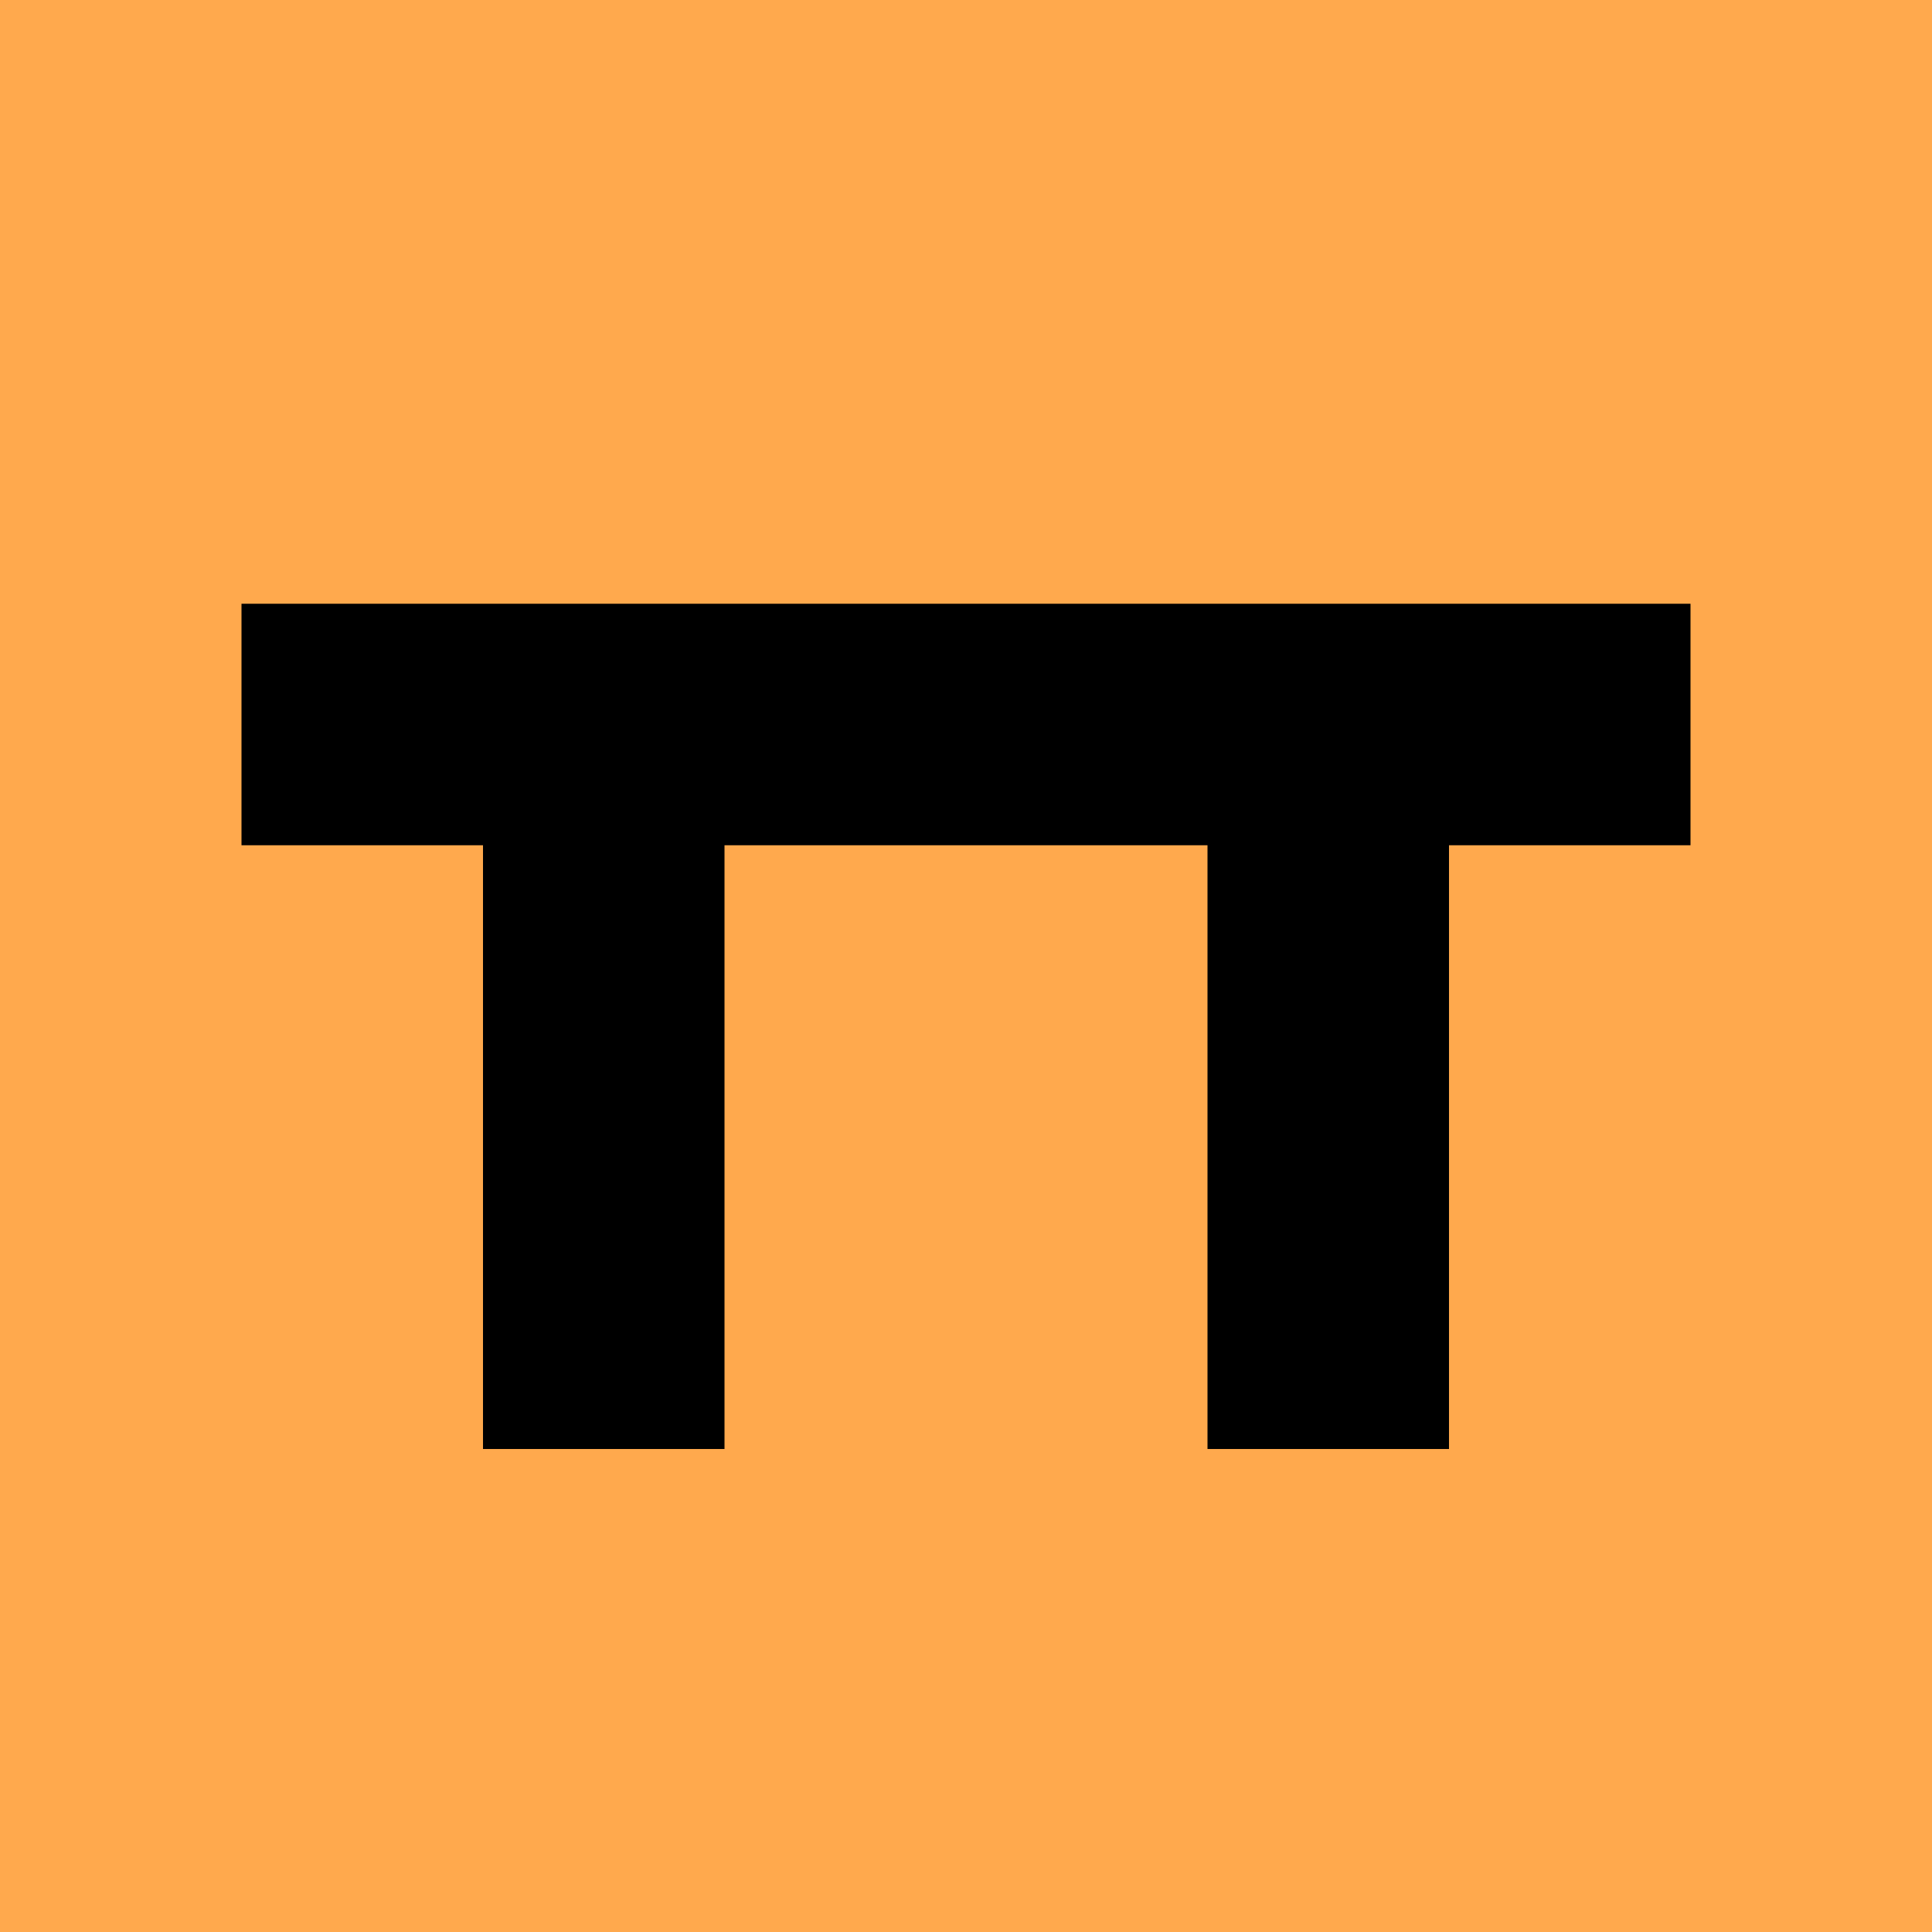
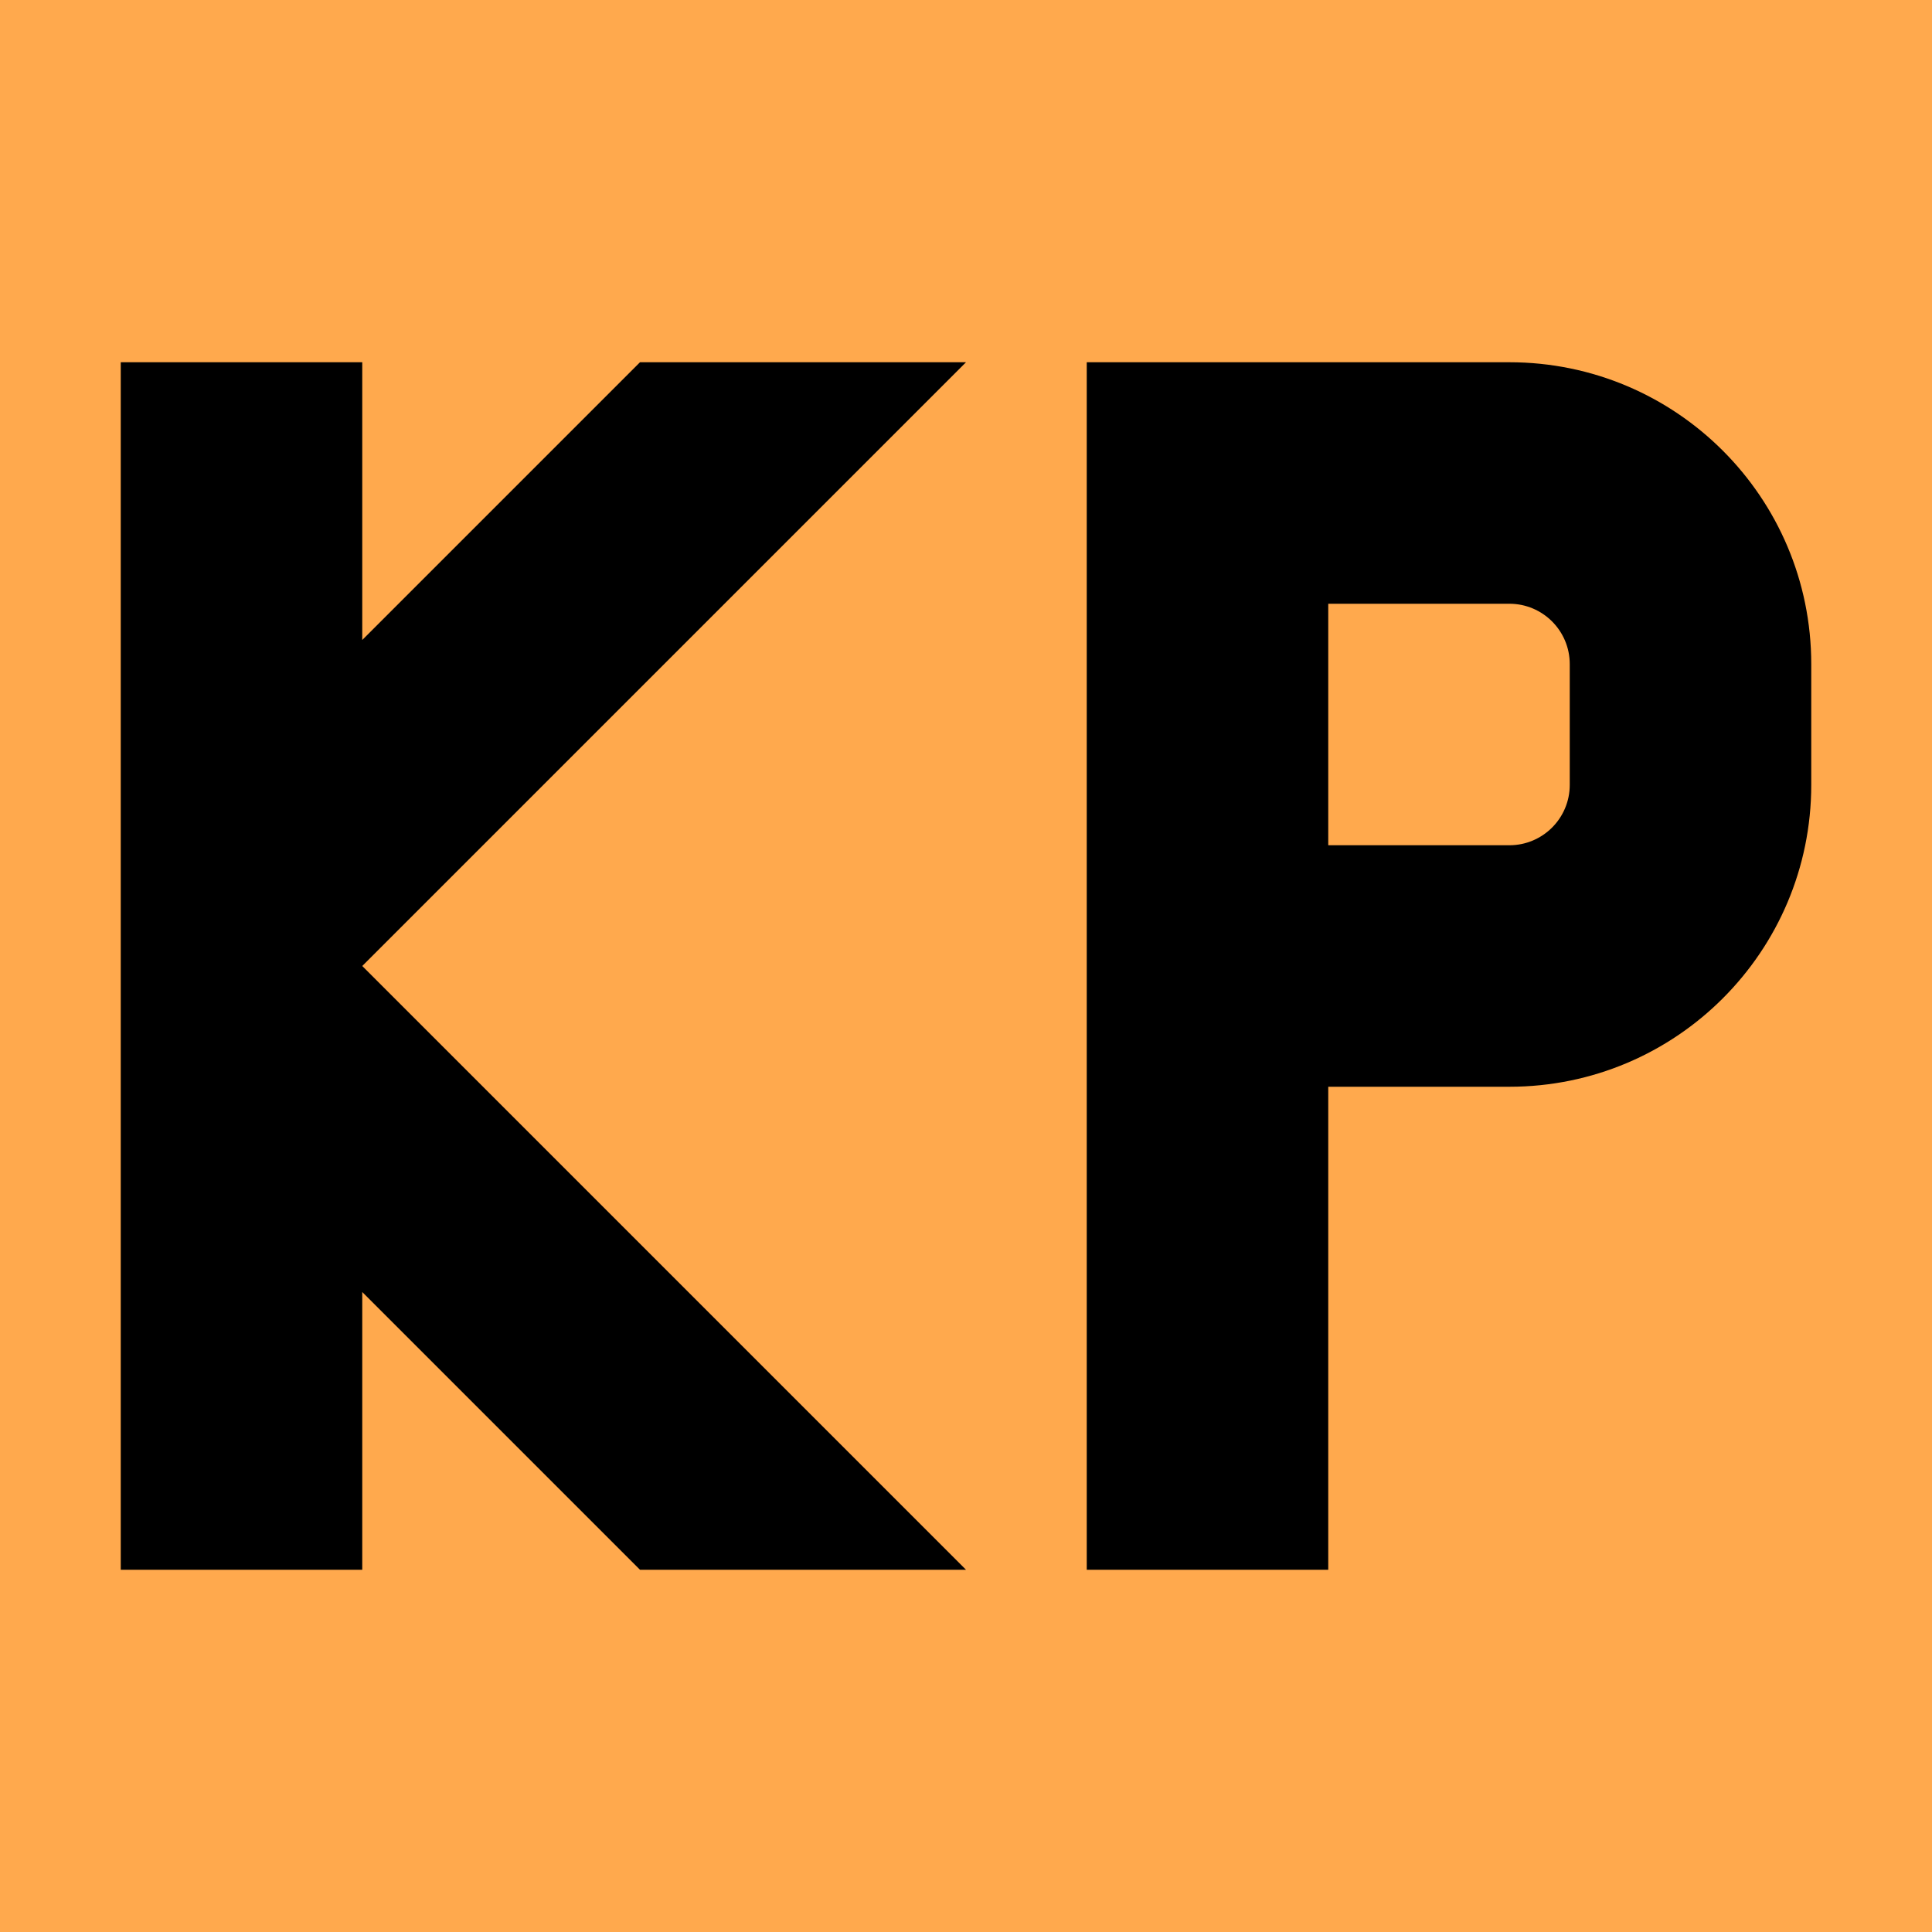
<svg xmlns="http://www.w3.org/2000/svg" viewBox="0 0 16 16">
  <path fill="#ffa94d" d="M0 0h16v16H0z" />
-   <path d="M2 5h12v2h-2v5h-2V7H6v5H4V7H2z" />
+   <path d="M1 3H3V5.3L5.3 3H8L3 8L8 13H5.3L3 10.7V13H1Z" />
+   <path d="M9 3H12.5A2.5 2.5 0 0 1 15 5.5V6.5A2.5 2.5 0 0 1 12.5 9H11V13H9ZM11 5V7H12.5A0.5 0.5 0 0 0 13 6.5V5.5A0.5 0.5 0 0 0 12.5 5Z" />
</svg>
